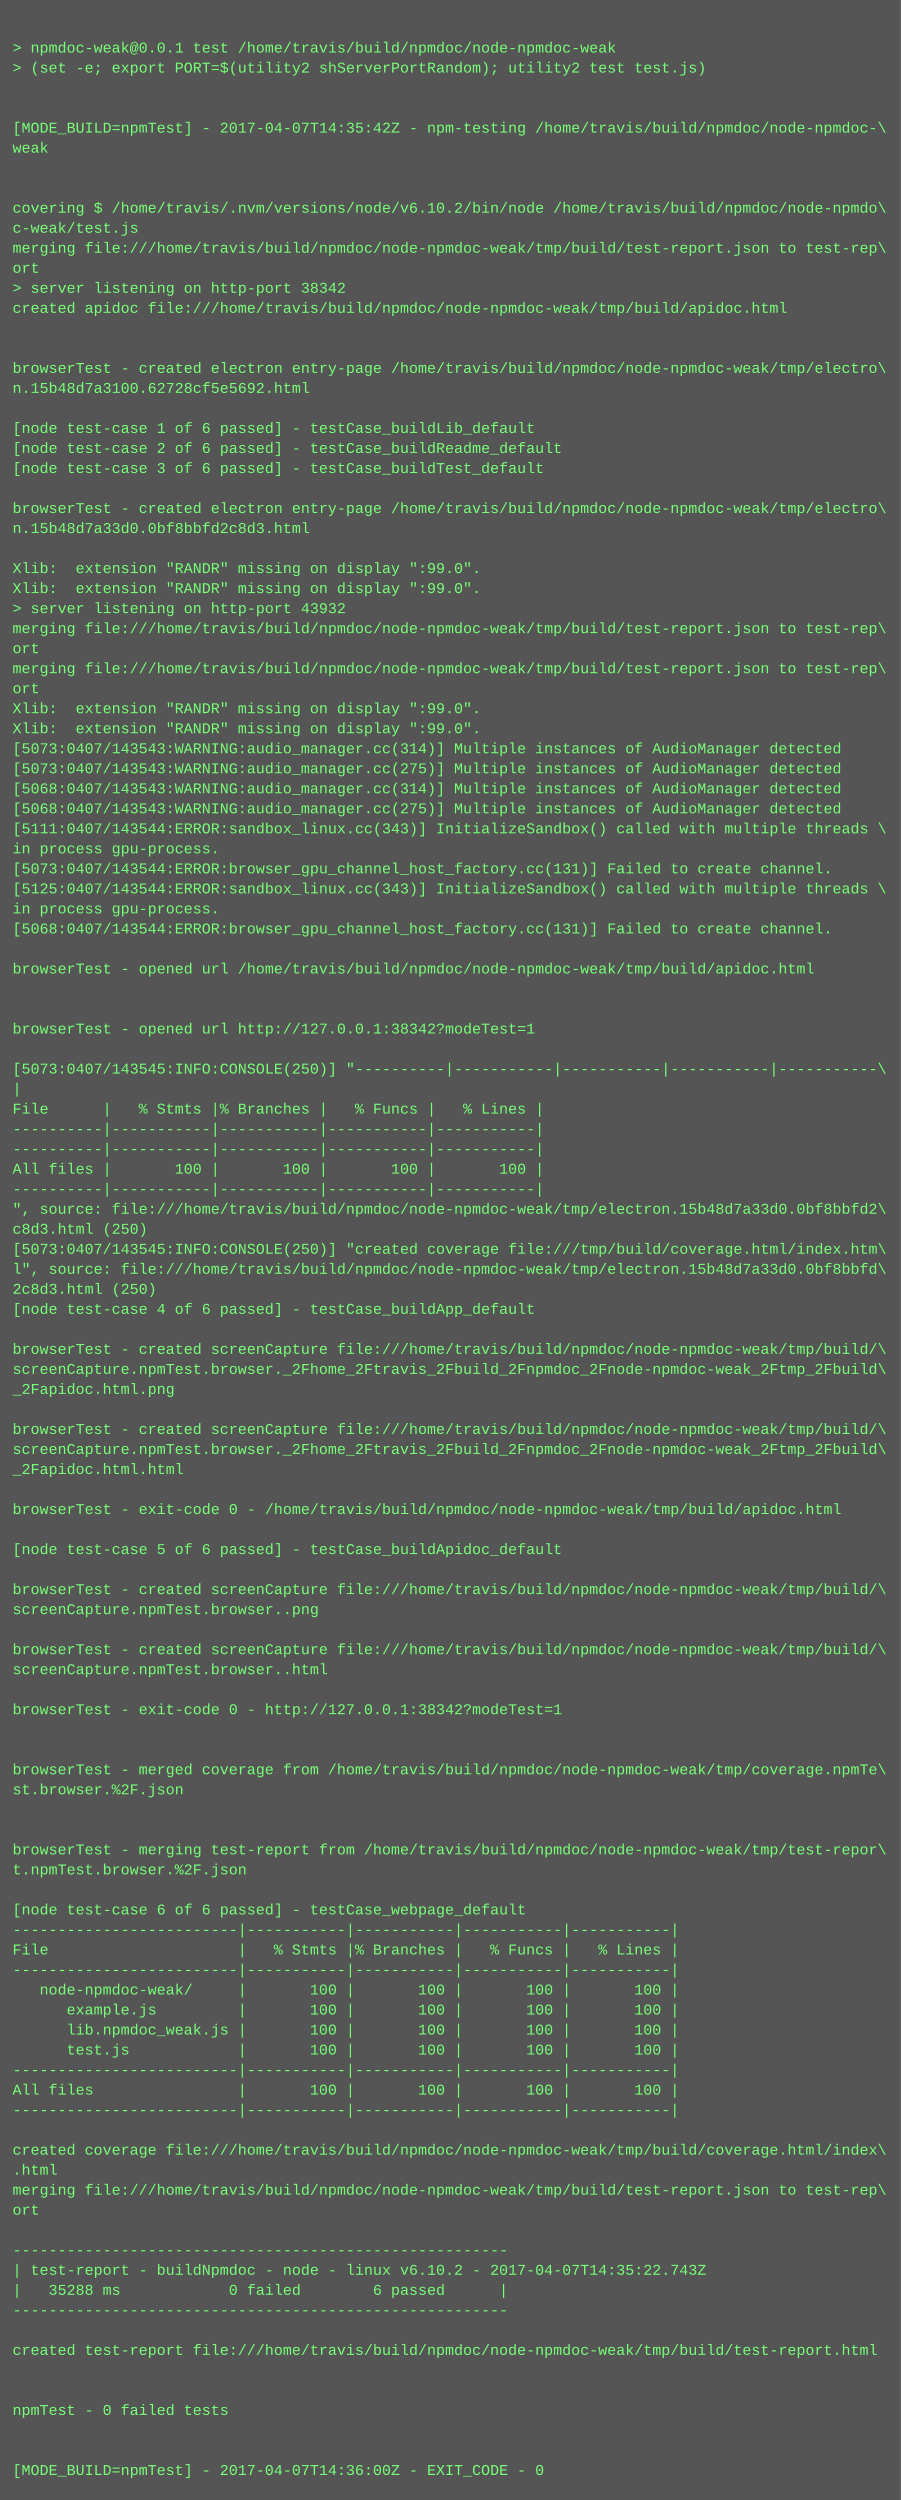
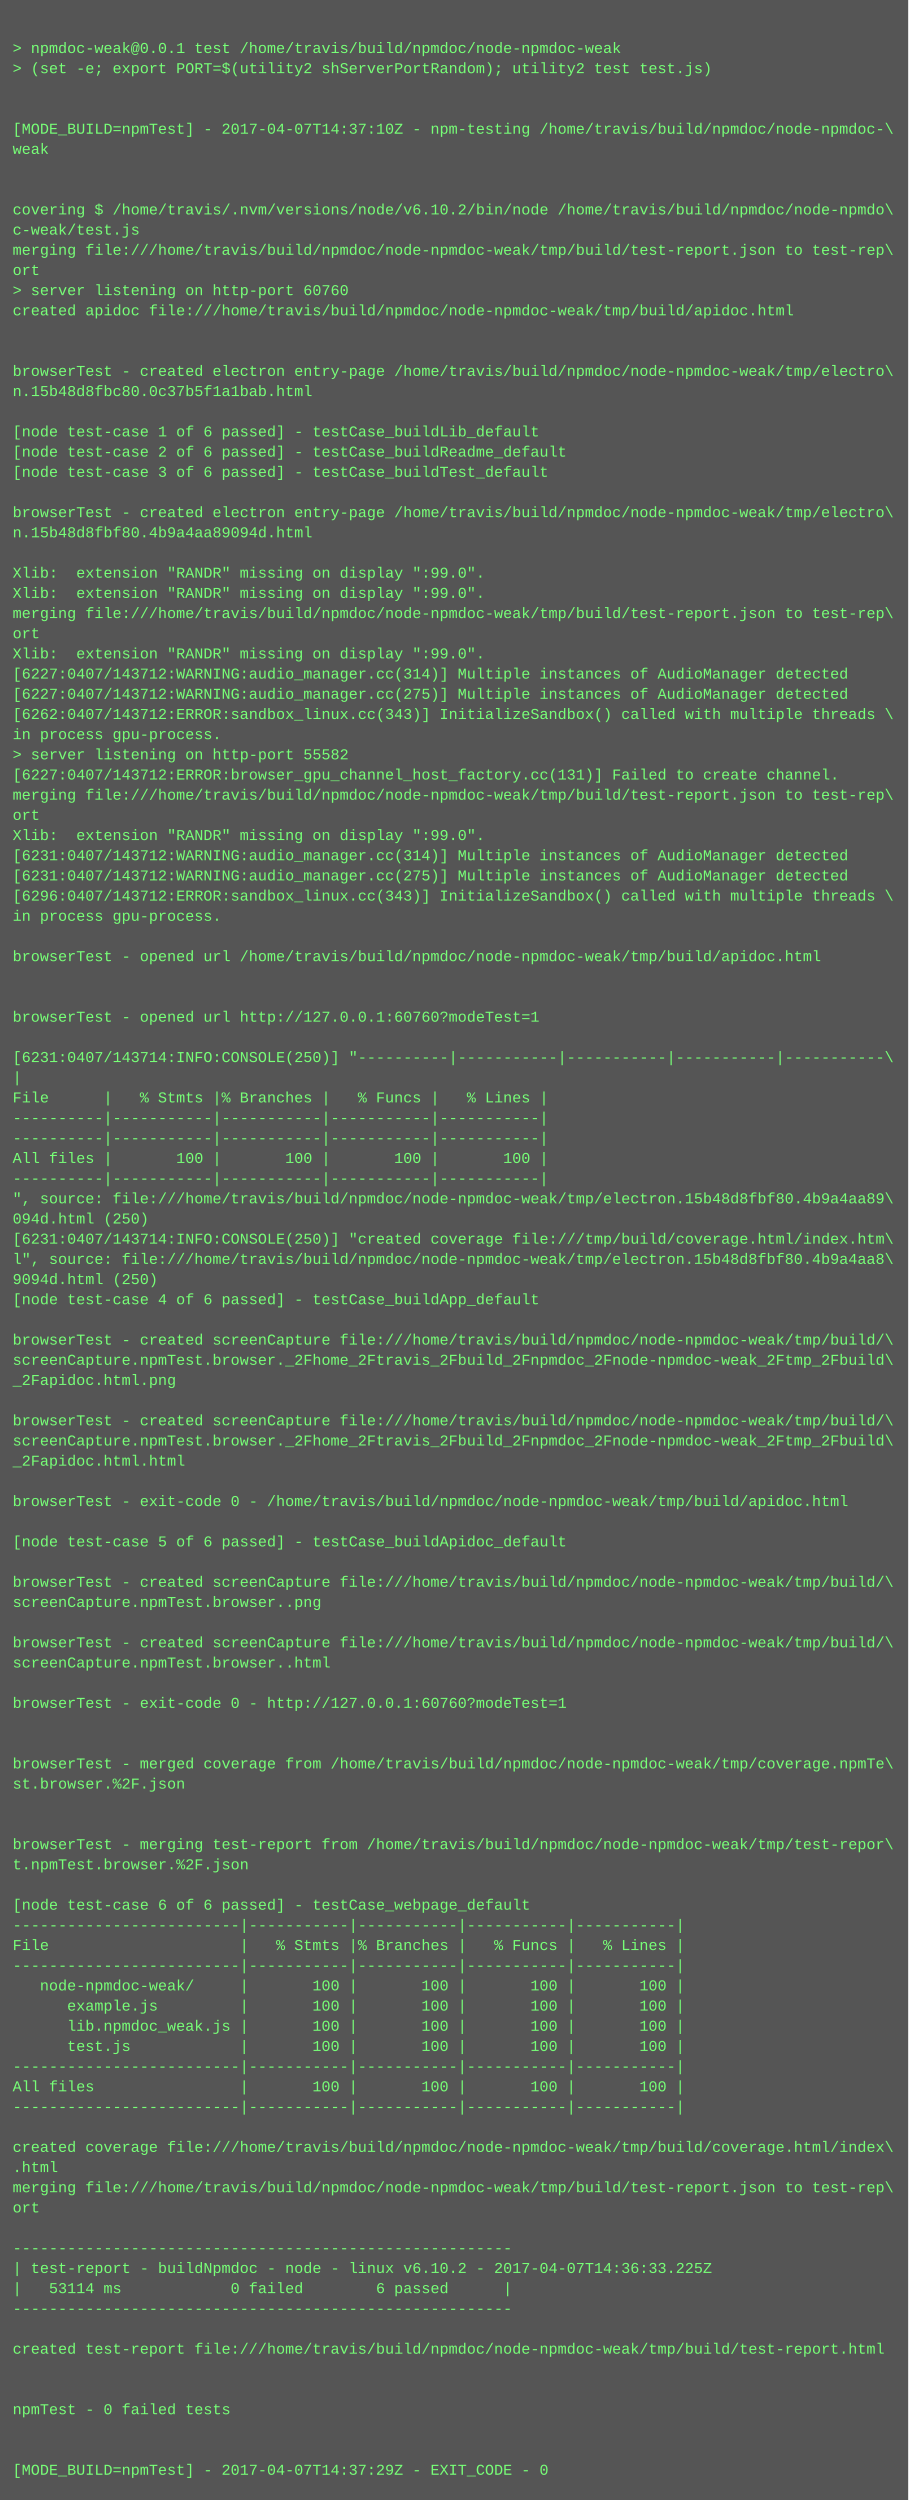
- <svg xmlns="http://www.w3.org/2000/svg" height="1998" width="720">
-   <rect height="1998" fill="#555" width="720" />
+ <svg xmlns="http://www.w3.org/2000/svg" height="1982" width="720">
+   <rect height="1982" fill="#555" width="720" />
  <text fill="#7f7" font-family="Courier New" font-size="12" xml:space="preserve">
    <tspan x="10" y="26" />
    <tspan x="10" y="42">&gt; npmdoc-weak@0.0.1 test /home/travis/build/npmdoc/node-npmdoc-weak</tspan>
    <tspan x="10" y="58">&gt; (set -e; export PORT=$(utility2 shServerPortRandom); utility2 test test.js)</tspan>
    <tspan x="10" y="74" />
    <tspan x="10" y="90" />
-     <tspan x="10" y="106">[MODE_BUILD=npmTest] - 2017-04-07T14:35:42Z - npm-testing /home/travis/build/npmdoc/node-npmdoc-\</tspan>
+     <tspan x="10" y="106">[MODE_BUILD=npmTest] - 2017-04-07T14:37:10Z - npm-testing /home/travis/build/npmdoc/node-npmdoc-\</tspan>
    <tspan x="10" y="122">weak</tspan>
    <tspan x="10" y="138" />
    <tspan x="10" y="154" />
    <tspan x="10" y="170">covering $ /home/travis/.nvm/versions/node/v6.10.2/bin/node /home/travis/build/npmdoc/node-npmdo\</tspan>
    <tspan x="10" y="186">c-weak/test.js</tspan>
    <tspan x="10" y="202">merging file:///home/travis/build/npmdoc/node-npmdoc-weak/tmp/build/test-report.json to test-rep\</tspan>
    <tspan x="10" y="218">ort</tspan>
-     <tspan x="10" y="234">&gt; server listening on http-port 38342</tspan>
+     <tspan x="10" y="234">&gt; server listening on http-port 60760</tspan>
    <tspan x="10" y="250">created apidoc file:///home/travis/build/npmdoc/node-npmdoc-weak/tmp/build/apidoc.html</tspan>
    <tspan x="10" y="266" />
    <tspan x="10" y="282" />
    <tspan x="10" y="298">browserTest - created electron entry-page /home/travis/build/npmdoc/node-npmdoc-weak/tmp/electro\</tspan>
-     <tspan x="10" y="314">n.15b48d7a3100.62728cf5e5692.html</tspan>
+     <tspan x="10" y="314">n.15b48d8fbc80.0c37b5f1a1bab.html</tspan>
    <tspan x="10" y="330" />
    <tspan x="10" y="346">[node test-case 1 of 6 passed] - testCase_buildLib_default</tspan>
    <tspan x="10" y="362">[node test-case 2 of 6 passed] - testCase_buildReadme_default</tspan>
    <tspan x="10" y="378">[node test-case 3 of 6 passed] - testCase_buildTest_default</tspan>
    <tspan x="10" y="394" />
    <tspan x="10" y="410">browserTest - created electron entry-page /home/travis/build/npmdoc/node-npmdoc-weak/tmp/electro\</tspan>
-     <tspan x="10" y="426">n.15b48d7a33d0.0bf8bbfd2c8d3.html</tspan>
+     <tspan x="10" y="426">n.15b48d8fbf80.4b9a4aa89094d.html</tspan>
    <tspan x="10" y="442" />
    <tspan x="10" y="458">Xlib:  extension "RANDR" missing on display ":99.0".</tspan>
    <tspan x="10" y="474">Xlib:  extension "RANDR" missing on display ":99.0".</tspan>
-     <tspan x="10" y="490">&gt; server listening on http-port 43932</tspan>
-     <tspan x="10" y="506">merging file:///home/travis/build/npmdoc/node-npmdoc-weak/tmp/build/test-report.json to test-rep\</tspan>
-     <tspan x="10" y="522">ort</tspan>
-     <tspan x="10" y="538">merging file:///home/travis/build/npmdoc/node-npmdoc-weak/tmp/build/test-report.json to test-rep\</tspan>
-     <tspan x="10" y="554">ort</tspan>
-     <tspan x="10" y="570">Xlib:  extension "RANDR" missing on display ":99.0".</tspan>
-     <tspan x="10" y="586">Xlib:  extension "RANDR" missing on display ":99.0".</tspan>
-     <tspan x="10" y="602">[5073:0407/143543:WARNING:audio_manager.cc(314)] Multiple instances of AudioManager detected</tspan>
-     <tspan x="10" y="618">[5073:0407/143543:WARNING:audio_manager.cc(275)] Multiple instances of AudioManager detected</tspan>
-     <tspan x="10" y="634">[5068:0407/143543:WARNING:audio_manager.cc(314)] Multiple instances of AudioManager detected</tspan>
-     <tspan x="10" y="650">[5068:0407/143543:WARNING:audio_manager.cc(275)] Multiple instances of AudioManager detected</tspan>
-     <tspan x="10" y="666">[5111:0407/143544:ERROR:sandbox_linux.cc(343)] InitializeSandbox() called with multiple threads \</tspan>
-     <tspan x="10" y="682">in process gpu-process. </tspan>
-     <tspan x="10" y="698">[5073:0407/143544:ERROR:browser_gpu_channel_host_factory.cc(131)] Failed to create channel.</tspan>
-     <tspan x="10" y="714">[5125:0407/143544:ERROR:sandbox_linux.cc(343)] InitializeSandbox() called with multiple threads \</tspan>
+     <tspan x="10" y="490">merging file:///home/travis/build/npmdoc/node-npmdoc-weak/tmp/build/test-report.json to test-rep\</tspan>
+     <tspan x="10" y="506">ort</tspan>
+     <tspan x="10" y="522">Xlib:  extension "RANDR" missing on display ":99.0".</tspan>
+     <tspan x="10" y="538">[6227:0407/143712:WARNING:audio_manager.cc(314)] Multiple instances of AudioManager detected</tspan>
+     <tspan x="10" y="554">[6227:0407/143712:WARNING:audio_manager.cc(275)] Multiple instances of AudioManager detected</tspan>
+     <tspan x="10" y="570">[6262:0407/143712:ERROR:sandbox_linux.cc(343)] InitializeSandbox() called with multiple threads \</tspan>
+     <tspan x="10" y="586">in process gpu-process. </tspan>
+     <tspan x="10" y="602">&gt; server listening on http-port 55582</tspan>
+     <tspan x="10" y="618">[6227:0407/143712:ERROR:browser_gpu_channel_host_factory.cc(131)] Failed to create channel.</tspan>
+     <tspan x="10" y="634">merging file:///home/travis/build/npmdoc/node-npmdoc-weak/tmp/build/test-report.json to test-rep\</tspan>
+     <tspan x="10" y="650">ort</tspan>
+     <tspan x="10" y="666">Xlib:  extension "RANDR" missing on display ":99.0".</tspan>
+     <tspan x="10" y="682">[6231:0407/143712:WARNING:audio_manager.cc(314)] Multiple instances of AudioManager detected</tspan>
+     <tspan x="10" y="698">[6231:0407/143712:WARNING:audio_manager.cc(275)] Multiple instances of AudioManager detected</tspan>
+     <tspan x="10" y="714">[6296:0407/143712:ERROR:sandbox_linux.cc(343)] InitializeSandbox() called with multiple threads \</tspan>
    <tspan x="10" y="730">in process gpu-process. </tspan>
-     <tspan x="10" y="746">[5068:0407/143544:ERROR:browser_gpu_channel_host_factory.cc(131)] Failed to create channel.</tspan>
-     <tspan x="10" y="762" />
-     <tspan x="10" y="778">browserTest - opened url /home/travis/build/npmdoc/node-npmdoc-weak/tmp/build/apidoc.html</tspan>
+     <tspan x="10" y="746" />
+     <tspan x="10" y="762">browserTest - opened url /home/travis/build/npmdoc/node-npmdoc-weak/tmp/build/apidoc.html</tspan>
+     <tspan x="10" y="778" />
    <tspan x="10" y="794" />
-     <tspan x="10" y="810" />
-     <tspan x="10" y="826">browserTest - opened url http://127.0.0.1:38342?modeTest=1</tspan>
-     <tspan x="10" y="842" />
-     <tspan x="10" y="858">[5073:0407/143545:INFO:CONSOLE(250)] "----------|-----------|-----------|-----------|-----------\</tspan>
-     <tspan x="10" y="874">|</tspan>
-     <tspan x="10" y="890">File      |   % Stmts |% Branches |   % Funcs |   % Lines |</tspan>
+     <tspan x="10" y="810">browserTest - opened url http://127.0.0.1:60760?modeTest=1</tspan>
+     <tspan x="10" y="826" />
+     <tspan x="10" y="842">[6231:0407/143714:INFO:CONSOLE(250)] "----------|-----------|-----------|-----------|-----------\</tspan>
+     <tspan x="10" y="858">|</tspan>
+     <tspan x="10" y="874">File      |   % Stmts |% Branches |   % Funcs |   % Lines |</tspan>
+     <tspan x="10" y="890">----------|-----------|-----------|-----------|-----------|</tspan>
    <tspan x="10" y="906">----------|-----------|-----------|-----------|-----------|</tspan>
-     <tspan x="10" y="922">----------|-----------|-----------|-----------|-----------|</tspan>
-     <tspan x="10" y="938">All files |       100 |       100 |       100 |       100 |</tspan>
-     <tspan x="10" y="954">----------|-----------|-----------|-----------|-----------|</tspan>
-     <tspan x="10" y="970">", source: file:///home/travis/build/npmdoc/node-npmdoc-weak/tmp/electron.15b48d7a33d0.0bf8bbfd2\</tspan>
-     <tspan x="10" y="986">c8d3.html (250)</tspan>
-     <tspan x="10" y="1002">[5073:0407/143545:INFO:CONSOLE(250)] "created coverage file:///tmp/build/coverage.html/index.htm\</tspan>
-     <tspan x="10" y="1018">l", source: file:///home/travis/build/npmdoc/node-npmdoc-weak/tmp/electron.15b48d7a33d0.0bf8bbfd\</tspan>
-     <tspan x="10" y="1034">2c8d3.html (250)</tspan>
-     <tspan x="10" y="1050">[node test-case 4 of 6 passed] - testCase_buildApp_default</tspan>
-     <tspan x="10" y="1066" />
-     <tspan x="10" y="1082">browserTest - created screenCapture file:///home/travis/build/npmdoc/node-npmdoc-weak/tmp/build/\</tspan>
-     <tspan x="10" y="1098">screenCapture.npmTest.browser._2Fhome_2Ftravis_2Fbuild_2Fnpmdoc_2Fnode-npmdoc-weak_2Ftmp_2Fbuild\</tspan>
-     <tspan x="10" y="1114">_2Fapidoc.html.png</tspan>
-     <tspan x="10" y="1130" />
-     <tspan x="10" y="1146">browserTest - created screenCapture file:///home/travis/build/npmdoc/node-npmdoc-weak/tmp/build/\</tspan>
-     <tspan x="10" y="1162">screenCapture.npmTest.browser._2Fhome_2Ftravis_2Fbuild_2Fnpmdoc_2Fnode-npmdoc-weak_2Ftmp_2Fbuild\</tspan>
-     <tspan x="10" y="1178">_2Fapidoc.html.html</tspan>
-     <tspan x="10" y="1194" />
-     <tspan x="10" y="1210">browserTest - exit-code 0 - /home/travis/build/npmdoc/node-npmdoc-weak/tmp/build/apidoc.html</tspan>
-     <tspan x="10" y="1226" />
-     <tspan x="10" y="1242">[node test-case 5 of 6 passed] - testCase_buildApidoc_default</tspan>
-     <tspan x="10" y="1258" />
-     <tspan x="10" y="1274">browserTest - created screenCapture file:///home/travis/build/npmdoc/node-npmdoc-weak/tmp/build/\</tspan>
-     <tspan x="10" y="1290">screenCapture.npmTest.browser..png</tspan>
-     <tspan x="10" y="1306" />
-     <tspan x="10" y="1322">browserTest - created screenCapture file:///home/travis/build/npmdoc/node-npmdoc-weak/tmp/build/\</tspan>
-     <tspan x="10" y="1338">screenCapture.npmTest.browser..html</tspan>
-     <tspan x="10" y="1354" />
-     <tspan x="10" y="1370">browserTest - exit-code 0 - http://127.0.0.1:38342?modeTest=1</tspan>
+     <tspan x="10" y="922">All files |       100 |       100 |       100 |       100 |</tspan>
+     <tspan x="10" y="938">----------|-----------|-----------|-----------|-----------|</tspan>
+     <tspan x="10" y="954">", source: file:///home/travis/build/npmdoc/node-npmdoc-weak/tmp/electron.15b48d8fbf80.4b9a4aa89\</tspan>
+     <tspan x="10" y="970">094d.html (250)</tspan>
+     <tspan x="10" y="986">[6231:0407/143714:INFO:CONSOLE(250)] "created coverage file:///tmp/build/coverage.html/index.htm\</tspan>
+     <tspan x="10" y="1002">l", source: file:///home/travis/build/npmdoc/node-npmdoc-weak/tmp/electron.15b48d8fbf80.4b9a4aa8\</tspan>
+     <tspan x="10" y="1018">9094d.html (250)</tspan>
+     <tspan x="10" y="1034">[node test-case 4 of 6 passed] - testCase_buildApp_default</tspan>
+     <tspan x="10" y="1050" />
+     <tspan x="10" y="1066">browserTest - created screenCapture file:///home/travis/build/npmdoc/node-npmdoc-weak/tmp/build/\</tspan>
+     <tspan x="10" y="1082">screenCapture.npmTest.browser._2Fhome_2Ftravis_2Fbuild_2Fnpmdoc_2Fnode-npmdoc-weak_2Ftmp_2Fbuild\</tspan>
+     <tspan x="10" y="1098">_2Fapidoc.html.png</tspan>
+     <tspan x="10" y="1114" />
+     <tspan x="10" y="1130">browserTest - created screenCapture file:///home/travis/build/npmdoc/node-npmdoc-weak/tmp/build/\</tspan>
+     <tspan x="10" y="1146">screenCapture.npmTest.browser._2Fhome_2Ftravis_2Fbuild_2Fnpmdoc_2Fnode-npmdoc-weak_2Ftmp_2Fbuild\</tspan>
+     <tspan x="10" y="1162">_2Fapidoc.html.html</tspan>
+     <tspan x="10" y="1178" />
+     <tspan x="10" y="1194">browserTest - exit-code 0 - /home/travis/build/npmdoc/node-npmdoc-weak/tmp/build/apidoc.html</tspan>
+     <tspan x="10" y="1210" />
+     <tspan x="10" y="1226">[node test-case 5 of 6 passed] - testCase_buildApidoc_default</tspan>
+     <tspan x="10" y="1242" />
+     <tspan x="10" y="1258">browserTest - created screenCapture file:///home/travis/build/npmdoc/node-npmdoc-weak/tmp/build/\</tspan>
+     <tspan x="10" y="1274">screenCapture.npmTest.browser..png</tspan>
+     <tspan x="10" y="1290" />
+     <tspan x="10" y="1306">browserTest - created screenCapture file:///home/travis/build/npmdoc/node-npmdoc-weak/tmp/build/\</tspan>
+     <tspan x="10" y="1322">screenCapture.npmTest.browser..html</tspan>
+     <tspan x="10" y="1338" />
+     <tspan x="10" y="1354">browserTest - exit-code 0 - http://127.0.0.1:60760?modeTest=1</tspan>
+     <tspan x="10" y="1370" />
    <tspan x="10" y="1386" />
-     <tspan x="10" y="1402" />
-     <tspan x="10" y="1418">browserTest - merged coverage from /home/travis/build/npmdoc/node-npmdoc-weak/tmp/coverage.npmTe\</tspan>
-     <tspan x="10" y="1434">st.browser.%2F.json</tspan>
+     <tspan x="10" y="1402">browserTest - merged coverage from /home/travis/build/npmdoc/node-npmdoc-weak/tmp/coverage.npmTe\</tspan>
+     <tspan x="10" y="1418">st.browser.%2F.json</tspan>
+     <tspan x="10" y="1434" />
    <tspan x="10" y="1450" />
-     <tspan x="10" y="1466" />
-     <tspan x="10" y="1482">browserTest - merging test-report from /home/travis/build/npmdoc/node-npmdoc-weak/tmp/test-repor\</tspan>
-     <tspan x="10" y="1498">t.npmTest.browser.%2F.json</tspan>
-     <tspan x="10" y="1514" />
-     <tspan x="10" y="1530">[node test-case 6 of 6 passed] - testCase_webpage_default</tspan>
-     <tspan x="10" y="1546">-------------------------|-----------|-----------|-----------|-----------|</tspan>
-     <tspan x="10" y="1562">File                     |   % Stmts |% Branches |   % Funcs |   % Lines |</tspan>
-     <tspan x="10" y="1578">-------------------------|-----------|-----------|-----------|-----------|</tspan>
-     <tspan x="10" y="1594">   node-npmdoc-weak/     |       100 |       100 |       100 |       100 |</tspan>
-     <tspan x="10" y="1610">      example.js         |       100 |       100 |       100 |       100 |</tspan>
-     <tspan x="10" y="1626">      lib.npmdoc_weak.js |       100 |       100 |       100 |       100 |</tspan>
-     <tspan x="10" y="1642">      test.js            |       100 |       100 |       100 |       100 |</tspan>
-     <tspan x="10" y="1658">-------------------------|-----------|-----------|-----------|-----------|</tspan>
-     <tspan x="10" y="1674">All files                |       100 |       100 |       100 |       100 |</tspan>
-     <tspan x="10" y="1690">-------------------------|-----------|-----------|-----------|-----------|</tspan>
-     <tspan x="10" y="1706" />
-     <tspan x="10" y="1722">created coverage file:///home/travis/build/npmdoc/node-npmdoc-weak/tmp/build/coverage.html/index\</tspan>
-     <tspan x="10" y="1738">.html</tspan>
-     <tspan x="10" y="1754">merging file:///home/travis/build/npmdoc/node-npmdoc-weak/tmp/build/test-report.json to test-rep\</tspan>
-     <tspan x="10" y="1770">ort</tspan>
-     <tspan x="10" y="1786" />
-     <tspan x="10" y="1802">-------------------------------------------------------</tspan>
-     <tspan x="10" y="1818">| test-report - buildNpmdoc - node - linux v6.10.2 - 2017-04-07T14:35:22.743Z</tspan>
-     <tspan x="10" y="1834">|   35288 ms            0 failed        6 passed      |</tspan>
-     <tspan x="10" y="1850">-------------------------------------------------------</tspan>
-     <tspan x="10" y="1866" />
-     <tspan x="10" y="1882">created test-report file:///home/travis/build/npmdoc/node-npmdoc-weak/tmp/build/test-report.html</tspan>
+     <tspan x="10" y="1466">browserTest - merging test-report from /home/travis/build/npmdoc/node-npmdoc-weak/tmp/test-repor\</tspan>
+     <tspan x="10" y="1482">t.npmTest.browser.%2F.json</tspan>
+     <tspan x="10" y="1498" />
+     <tspan x="10" y="1514">[node test-case 6 of 6 passed] - testCase_webpage_default</tspan>
+     <tspan x="10" y="1530">-------------------------|-----------|-----------|-----------|-----------|</tspan>
+     <tspan x="10" y="1546">File                     |   % Stmts |% Branches |   % Funcs |   % Lines |</tspan>
+     <tspan x="10" y="1562">-------------------------|-----------|-----------|-----------|-----------|</tspan>
+     <tspan x="10" y="1578">   node-npmdoc-weak/     |       100 |       100 |       100 |       100 |</tspan>
+     <tspan x="10" y="1594">      example.js         |       100 |       100 |       100 |       100 |</tspan>
+     <tspan x="10" y="1610">      lib.npmdoc_weak.js |       100 |       100 |       100 |       100 |</tspan>
+     <tspan x="10" y="1626">      test.js            |       100 |       100 |       100 |       100 |</tspan>
+     <tspan x="10" y="1642">-------------------------|-----------|-----------|-----------|-----------|</tspan>
+     <tspan x="10" y="1658">All files                |       100 |       100 |       100 |       100 |</tspan>
+     <tspan x="10" y="1674">-------------------------|-----------|-----------|-----------|-----------|</tspan>
+     <tspan x="10" y="1690" />
+     <tspan x="10" y="1706">created coverage file:///home/travis/build/npmdoc/node-npmdoc-weak/tmp/build/coverage.html/index\</tspan>
+     <tspan x="10" y="1722">.html</tspan>
+     <tspan x="10" y="1738">merging file:///home/travis/build/npmdoc/node-npmdoc-weak/tmp/build/test-report.json to test-rep\</tspan>
+     <tspan x="10" y="1754">ort</tspan>
+     <tspan x="10" y="1770" />
+     <tspan x="10" y="1786">-------------------------------------------------------</tspan>
+     <tspan x="10" y="1802">| test-report - buildNpmdoc - node - linux v6.10.2 - 2017-04-07T14:36:33.225Z</tspan>
+     <tspan x="10" y="1818">|   53114 ms            0 failed        6 passed      |</tspan>
+     <tspan x="10" y="1834">-------------------------------------------------------</tspan>
+     <tspan x="10" y="1850" />
+     <tspan x="10" y="1866">created test-report file:///home/travis/build/npmdoc/node-npmdoc-weak/tmp/build/test-report.html</tspan>
+     <tspan x="10" y="1882" />
    <tspan x="10" y="1898" />
-     <tspan x="10" y="1914" />
-     <tspan x="10" y="1930">npmTest - 0 failed tests</tspan>
+     <tspan x="10" y="1914">npmTest - 0 failed tests</tspan>
+     <tspan x="10" y="1930" />
    <tspan x="10" y="1946" />
-     <tspan x="10" y="1962" />
-     <tspan x="10" y="1978">[MODE_BUILD=npmTest] - 2017-04-07T14:36:00Z - EXIT_CODE - 0</tspan>
+     <tspan x="10" y="1962">[MODE_BUILD=npmTest] - 2017-04-07T14:37:29Z - EXIT_CODE - 0</tspan>
  </text>
</svg>
